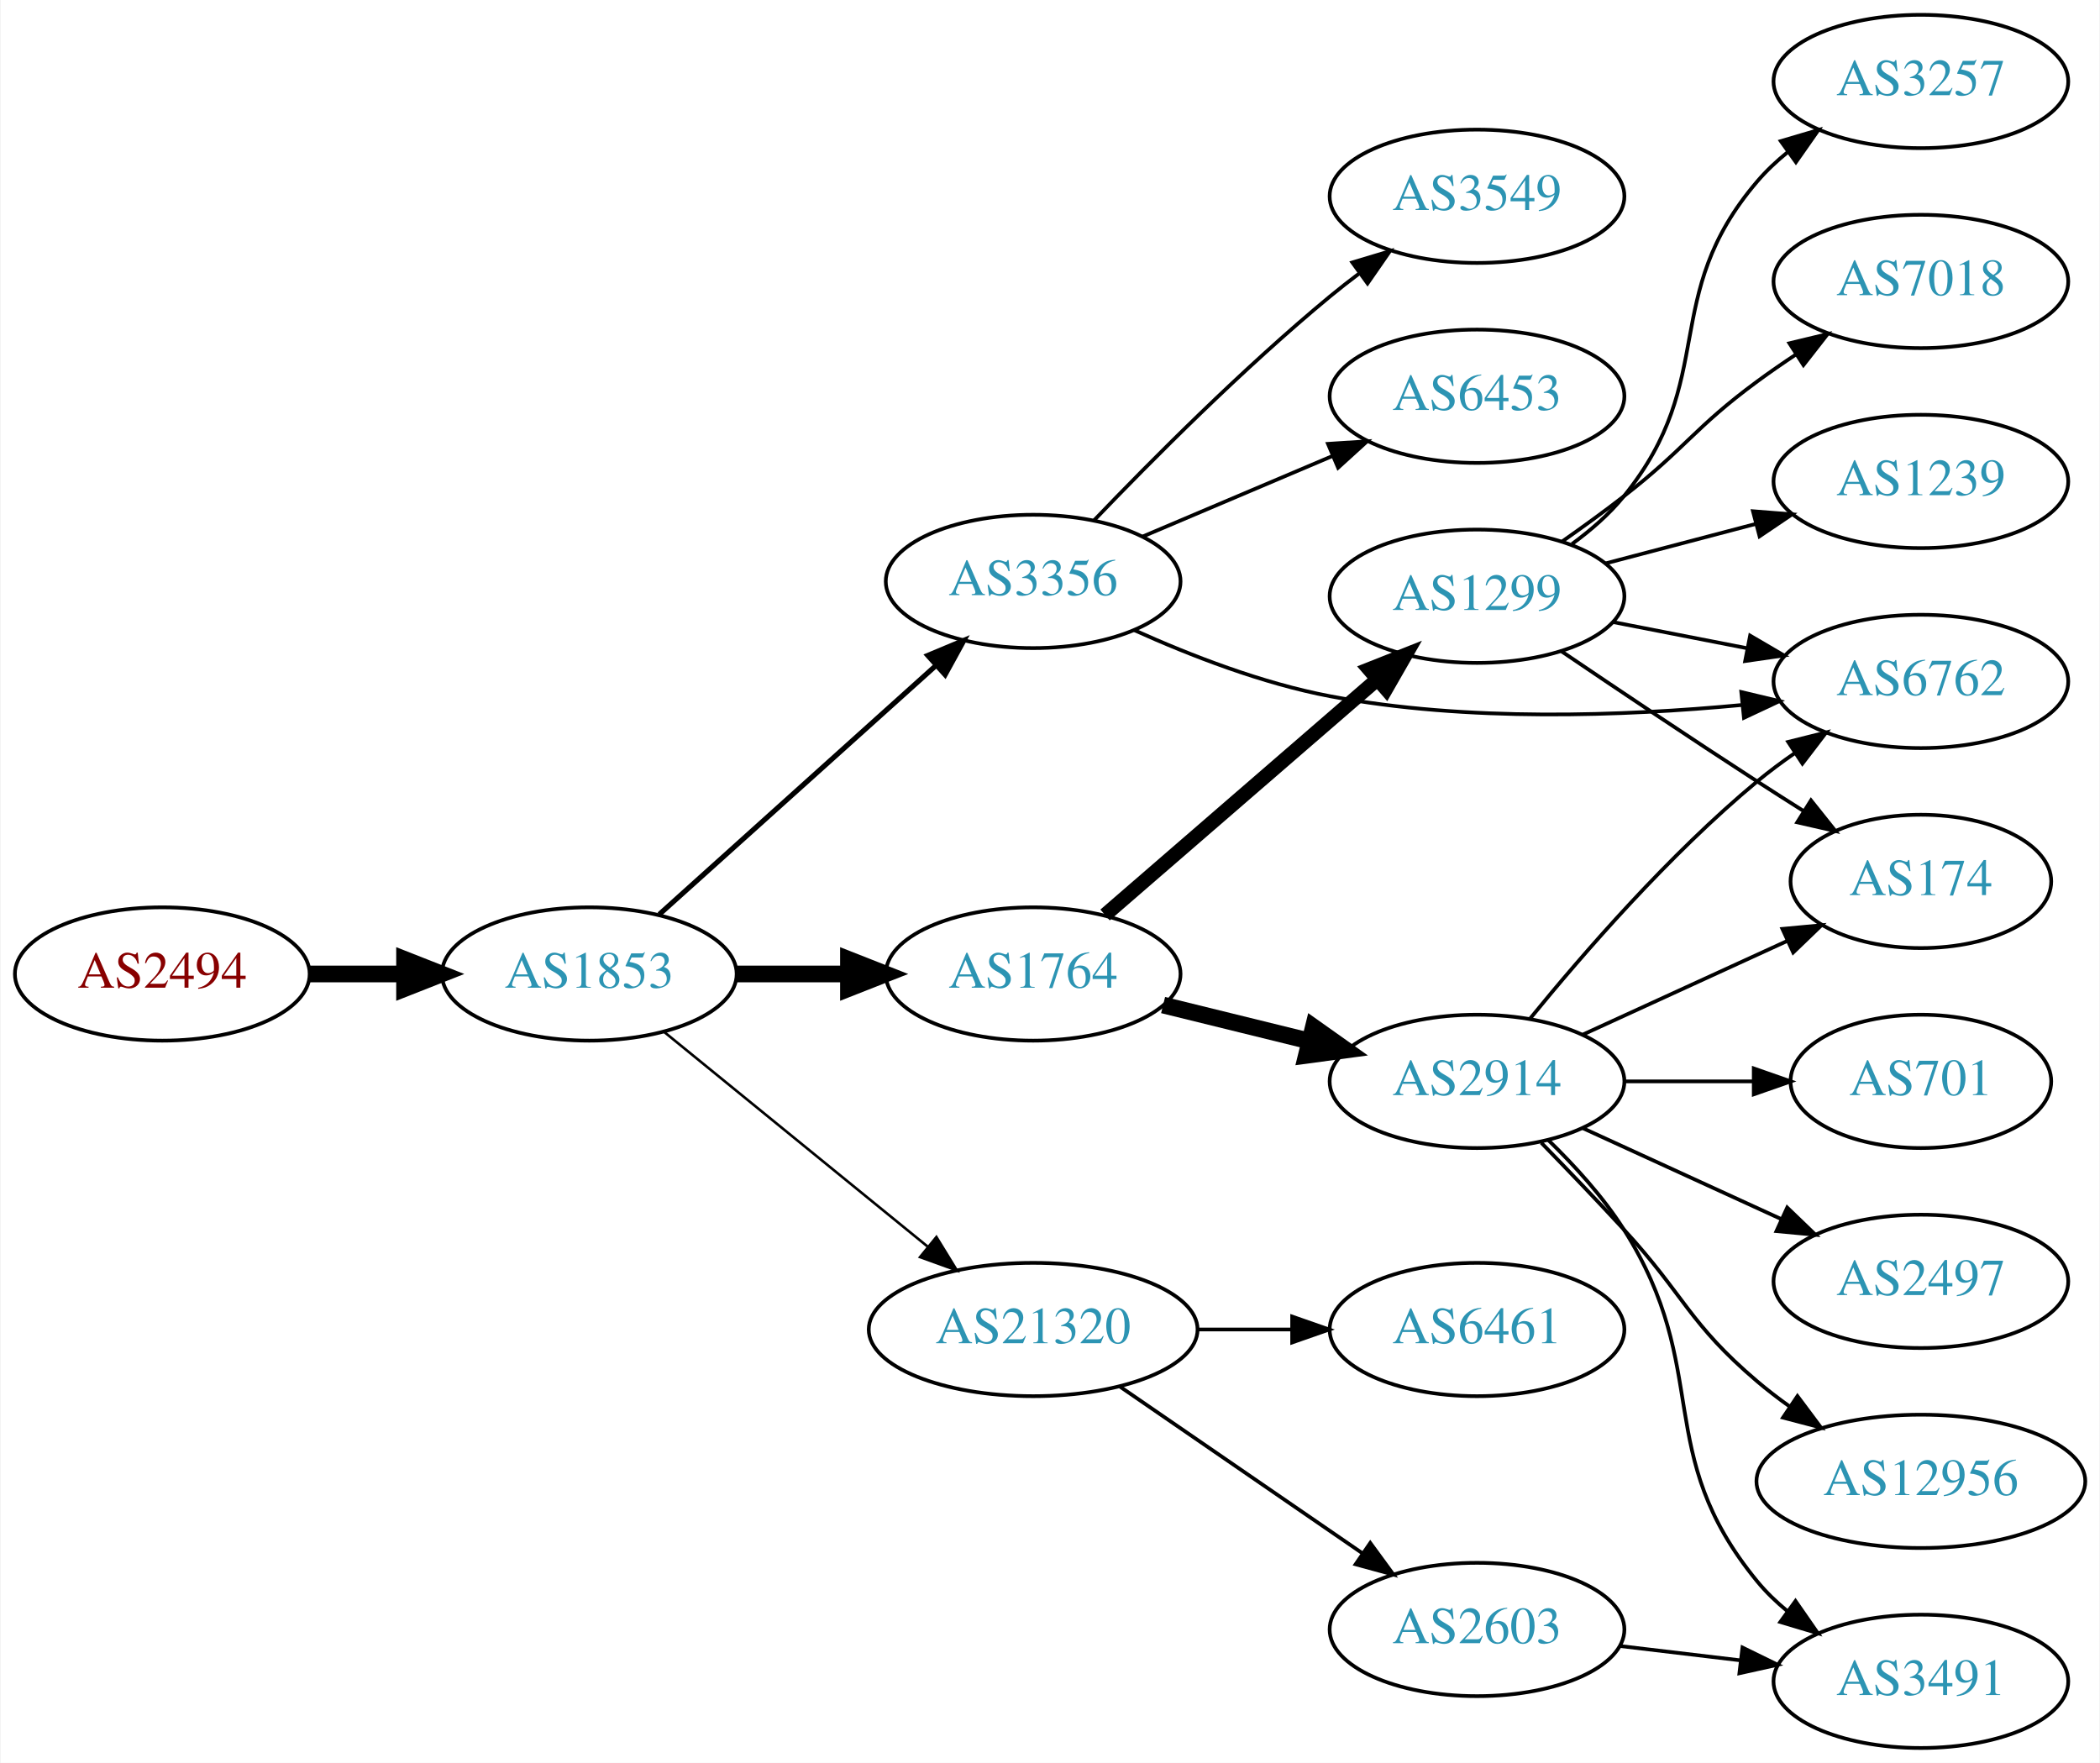
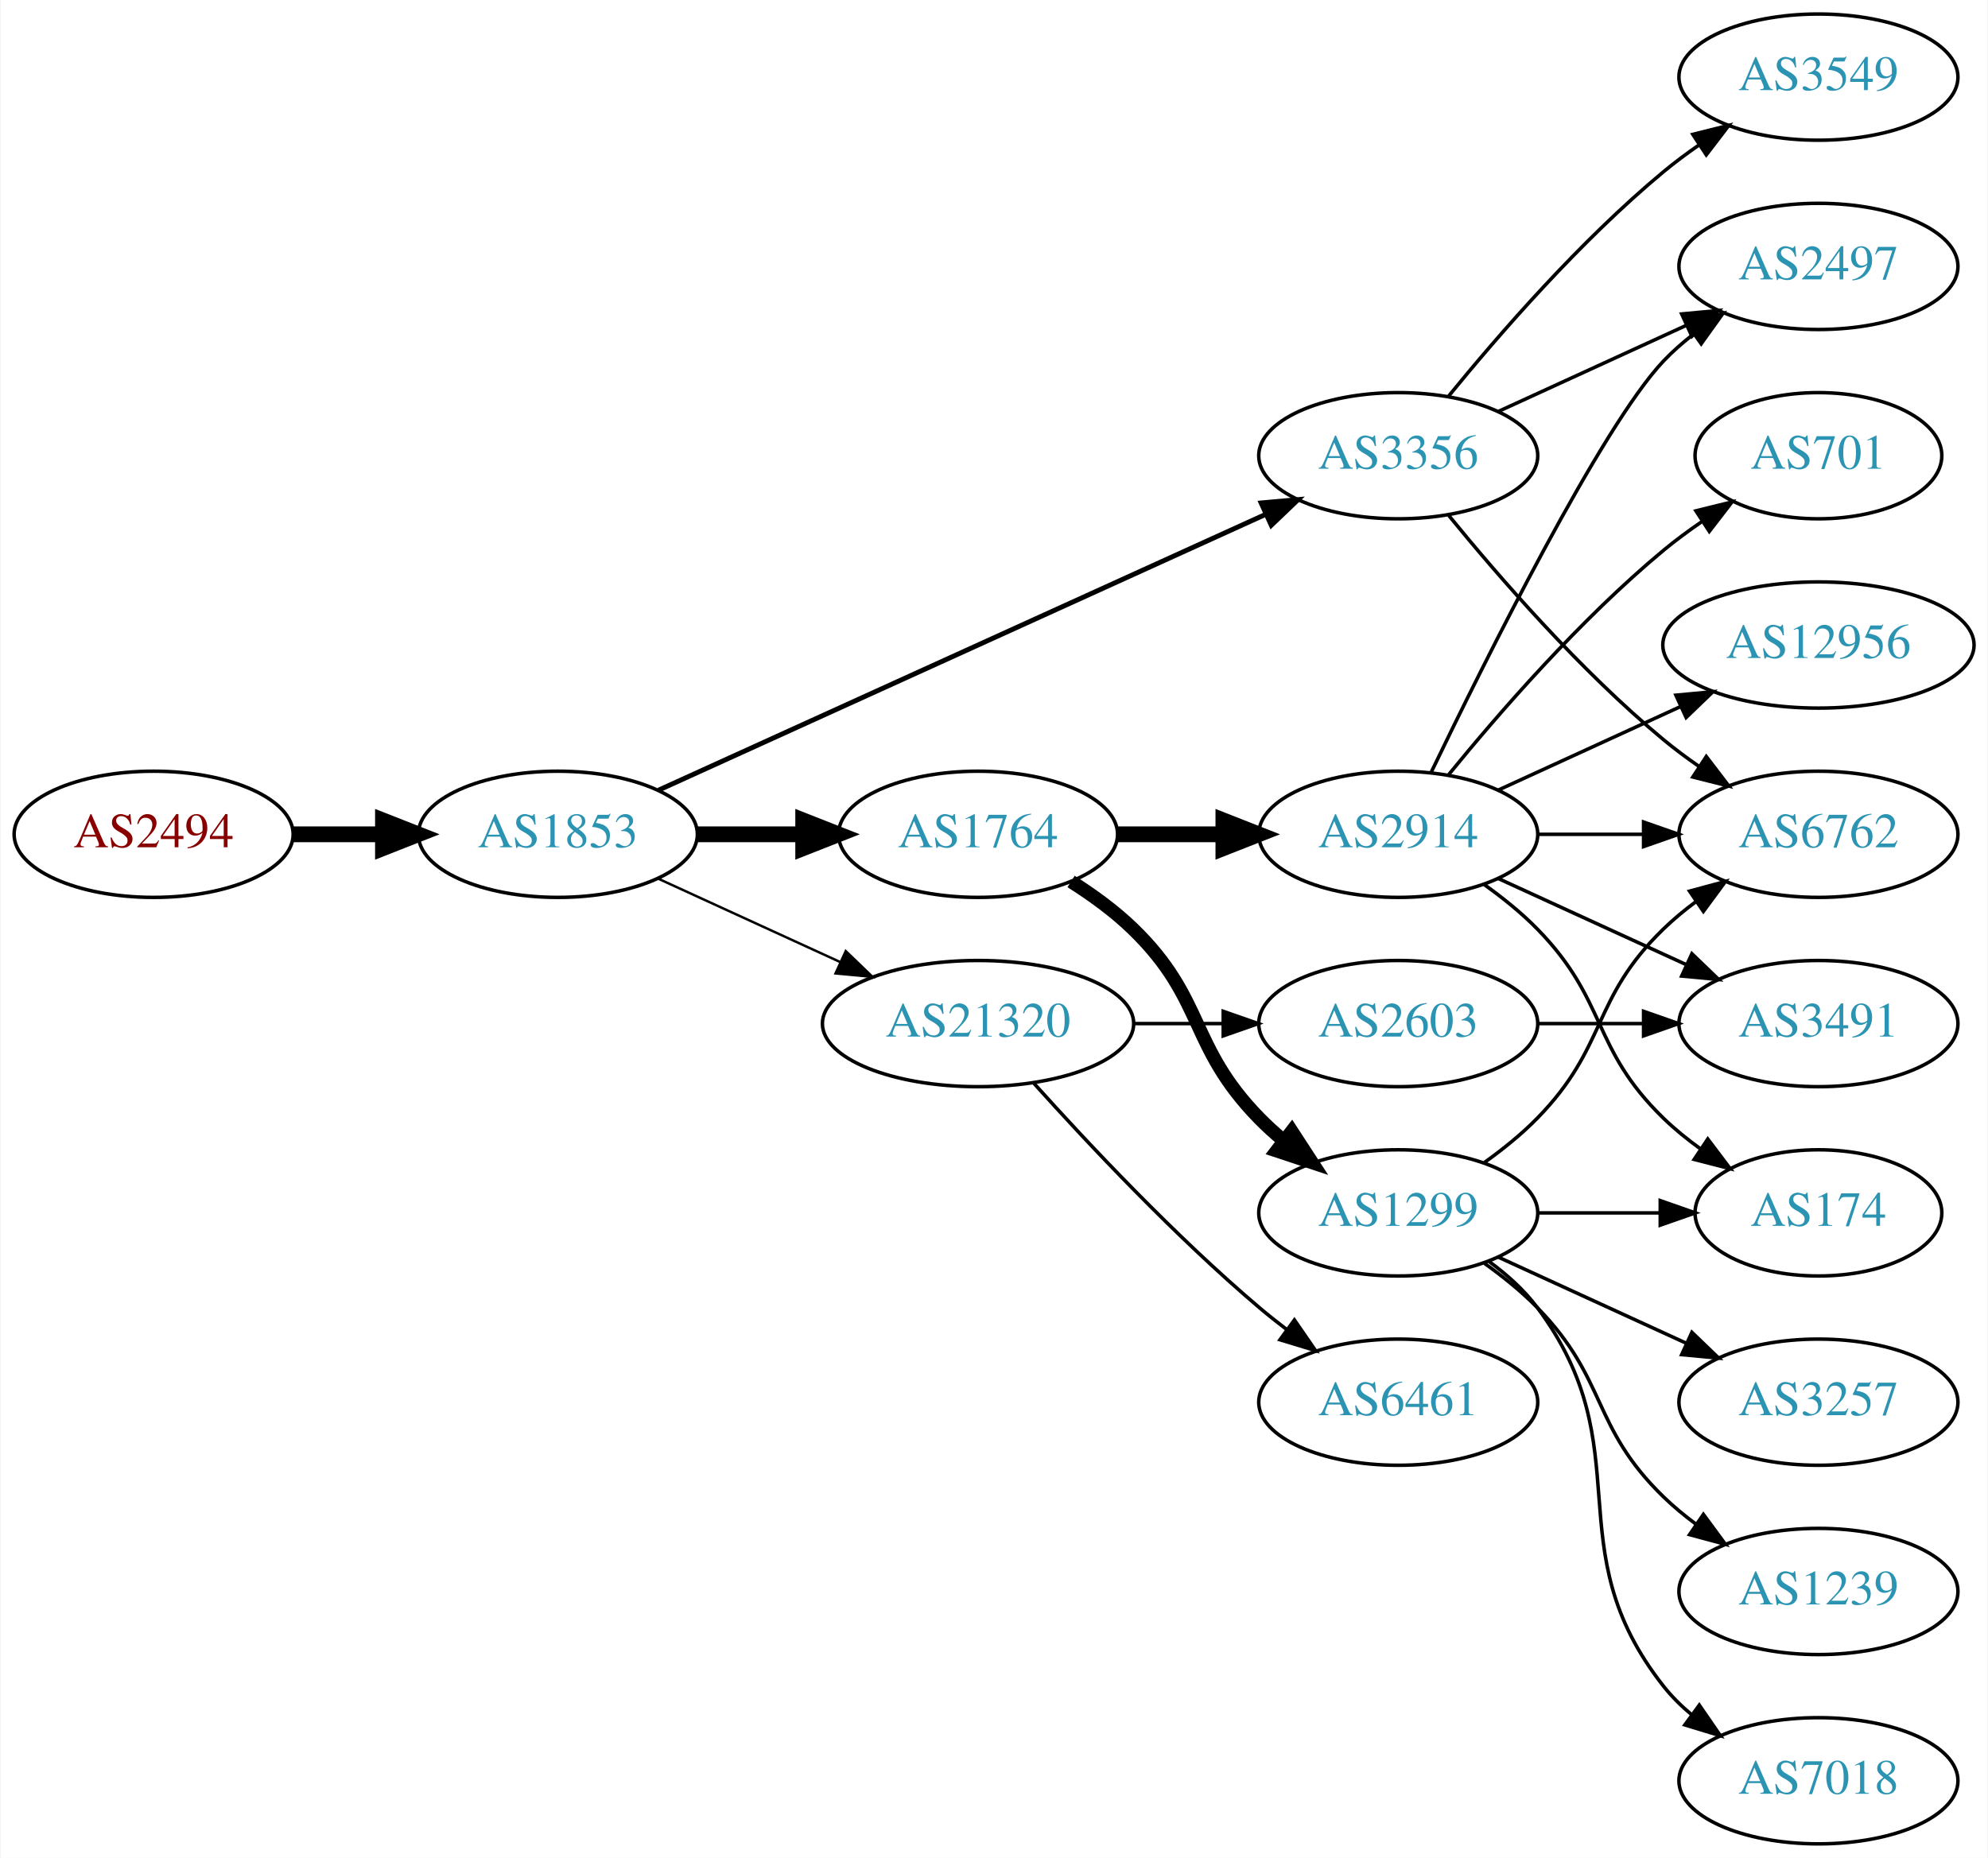
- <svg xmlns="http://www.w3.org/2000/svg" xmlns:xlink="http://www.w3.org/1999/xlink" width="567pt" height="476pt" viewBox="0.00 0.00 566.66 476.00">
-   <g id="graph0" class="graph" transform="scale(1 1) rotate(0) translate(4 472)">
-     <polygon fill="white" stroke="none" points="-4,4 -4,-472 562.663,-472 562.663,4 -4,4" />
+ <svg xmlns="http://www.w3.org/2000/svg" xmlns:xlink="http://www.w3.org/1999/xlink" width="567pt" height="530pt" viewBox="0.00 0.00 566.66 530.00">
+   <g id="graph0" class="graph" transform="scale(1 1) rotate(0) translate(4 526)">
+     <polygon fill="white" stroke="none" points="-4,4 -4,-526 562.663,-526 562.663,4 -4,4" />
    <g id="node1" class="node">
      <g id="a_node1">
        <a xlink:href="/asn/2494" xlink:title="AS2494 ~ MUWNET Autonomous System [AT]">
-           <ellipse fill="#ffffff" stroke="black" cx="39.647" cy="-209" rx="39.794" ry="18" />
-           <text text-anchor="middle" x="39.647" y="-205.3" font-family="Times,serif" font-size="14.00" fill="#880000">AS2494</text>
+           <ellipse fill="#ffffff" stroke="black" cx="39.647" cy="-288" rx="39.794" ry="18" />
+           <text text-anchor="middle" x="39.647" y="-284.3" font-family="Times,serif" font-size="14.00" fill="#880000">AS2494</text>
        </a>
      </g>
    </g>
    <g id="node2" class="node">
      <g id="a_node2">
        <a xlink:href="/asn/1853" xlink:title="AS1853 ~ ACOnet Backbone [AT]">
-           <ellipse fill="#ffffff" stroke="black" cx="154.939" cy="-209" rx="39.794" ry="18" />
-           <text text-anchor="middle" x="154.939" y="-205.3" font-family="Times,serif" font-size="14.00" fill="#2c94b3">AS1853</text>
+           <ellipse fill="#ffffff" stroke="black" cx="154.939" cy="-288" rx="39.794" ry="18" />
+           <text text-anchor="middle" x="154.939" y="-284.3" font-family="Times,serif" font-size="14.00" fill="#2c94b3">AS1853</text>
        </a>
      </g>
    </g>
    <g id="edge1" class="edge">
-       <path fill="none" stroke="black" stroke-width="4.5" d="M79.319,-209C87.522,-209 96.286,-209 104.818,-209" />
-       <polygon fill="black" stroke="black" stroke-width="4.5" points="105.057,-212.938 115.057,-209 105.057,-205.063 105.057,-212.938" />
+       <path fill="none" stroke="black" stroke-width="4.5" d="M79.319,-288C87.522,-288 96.286,-288 104.818,-288" />
+       <polygon fill="black" stroke="black" stroke-width="4.5" points="105.057,-291.938 115.057,-288 105.057,-284.063 105.057,-291.938" />
    </g>
    <g id="node3" class="node">
      <g id="a_node3">
-         <a xlink:href="/asn/1764" xlink:title="AS1764 ~ NEXTLAYER-AS [AT]">
-           <ellipse fill="#ffffff" stroke="black" cx="274.782" cy="-209" rx="39.794" ry="18" />
-           <text text-anchor="middle" x="274.782" y="-205.3" font-family="Times,serif" font-size="14.00" fill="#2c94b3">AS1764</text>
+         <a xlink:href="/asn/3356" xlink:title="AS3356 ~ Level 3 Parent, LLC [US]">
+           <ellipse fill="#ffffff" stroke="black" cx="394.625" cy="-396" rx="39.794" ry="18" />
+           <text text-anchor="middle" x="394.625" y="-392.3" font-family="Times,serif" font-size="14.00" fill="#2c94b3">AS3356</text>
        </a>
      </g>
    </g>
    <g id="edge2" class="edge">
-       <path fill="none" stroke="black" stroke-width="4.5" d="M194.852,-209C204.405,-209 214.755,-209 224.718,-209" />
-       <polygon fill="black" stroke="black" stroke-width="4.5" points="224.91,-212.938 234.91,-209 224.91,-205.063 224.91,-212.938" />
+       <path fill="none" stroke="black" stroke-width="1.385" d="M183.67,-300.6C226.518,-320.07 308.855,-357.482 356.698,-379.221" />
+       <polygon fill="black" stroke="black" stroke-width="1.385" points="355.518,-382.53 366.071,-383.48 358.414,-376.157 355.518,-382.53" />
    </g>
    <g id="node4" class="node">
      <g id="a_node4">
-         <a xlink:href="/asn/21320" xlink:title="AS21320 ~ GEANT Vereniging [EU]">
-           <ellipse fill="#ffffff" stroke="black" cx="274.782" cy="-113" rx="44.393" ry="18" />
-           <text text-anchor="middle" x="274.782" y="-109.3" font-family="Times,serif" font-size="14.00" fill="#2c94b3">AS21320</text>
+         <a xlink:href="/asn/1764" xlink:title="AS1764 ~ NEXTLAYER-AS [AT]">
+           <ellipse fill="#ffffff" stroke="black" cx="274.782" cy="-288" rx="39.794" ry="18" />
+           <text text-anchor="middle" x="274.782" y="-284.3" font-family="Times,serif" font-size="14.00" fill="#2c94b3">AS1764</text>
        </a>
      </g>
    </g>
    <g id="edge3" class="edge">
-       <path fill="none" stroke="black" stroke-width="0.692" d="M175.135,-193.362C194.451,-177.627 224.427,-153.207 246.269,-135.414" />
-       <polygon fill="black" stroke="black" stroke-width="0.692" points="248.659,-137.98 254.202,-128.951 244.238,-132.553 248.659,-137.98" />
+       <path fill="none" stroke="black" stroke-width="4.5" d="M194.852,-288C204.405,-288 214.755,-288 224.718,-288" />
+       <polygon fill="black" stroke="black" stroke-width="4.5" points="224.91,-291.938 234.91,-288 224.91,-284.063 224.91,-291.938" />
    </g>
    <g id="node5" class="node">
      <g id="a_node5">
-         <a xlink:href="/asn/3356" xlink:title="AS3356 ~ Level 3 Parent, LLC [US]">
-           <ellipse fill="#ffffff" stroke="black" cx="274.782" cy="-315" rx="39.794" ry="18" />
-           <text text-anchor="middle" x="274.782" y="-311.3" font-family="Times,serif" font-size="14.00" fill="#2c94b3">AS3356</text>
+         <a xlink:href="/asn/21320" xlink:title="AS21320 ~ GEANT Vereniging [EU]">
+           <ellipse fill="#ffffff" stroke="black" cx="274.782" cy="-234" rx="44.393" ry="18" />
+           <text text-anchor="middle" x="274.782" y="-230.3" font-family="Times,serif" font-size="14.00" fill="#2c94b3">AS21320</text>
        </a>
      </g>
    </g>
    <g id="edge4" class="edge">
-       <path fill="none" stroke="black" stroke-width="1.385" d="M173.837,-225.099C193.765,-243.025 226.123,-272.13 248.6,-292.349" />
-       <polygon fill="black" stroke="black" stroke-width="1.385" points="246.326,-295.011 256.102,-299.097 251.008,-289.807 246.326,-295.011" />
+       <path fill="none" stroke="black" stroke-width="0.692" d="M183.568,-275.339C199.066,-268.238 218.633,-259.272 235.579,-251.506" />
+       <polygon fill="black" stroke="black" stroke-width="0.692" points="237.049,-254.683 244.682,-247.335 234.133,-248.319 237.049,-254.683" />
    </g>
    <g id="node6" class="node">
      <g id="a_node6">
-         <a xlink:href="/asn/1299" xlink:title="AS1299 ~ Telia Carrier [EU]">
-           <ellipse fill="#ffffff" stroke="black" cx="394.625" cy="-311" rx="39.794" ry="18" />
-           <text text-anchor="middle" x="394.625" y="-307.3" font-family="Times,serif" font-size="14.00" fill="#2c94b3">AS1299</text>
+         <a xlink:href="/asn/2497" xlink:title="AS2497 ~ Internet Initiative Japan Inc. [JP]">
+           <ellipse fill="#ffffff" stroke="black" cx="514.467" cy="-450" rx="39.794" ry="18" />
+           <text text-anchor="middle" x="514.467" y="-446.3" font-family="Times,serif" font-size="14.00" fill="#2c94b3">AS2497</text>
        </a>
      </g>
    </g>
    <g id="edge5" class="edge">
-       <path fill="none" stroke="black" stroke-width="3.857" d="M294.195,-224.938C313.912,-242.004 345.359,-269.223 367.602,-288.476" />
-       <polygon fill="black" stroke="black" stroke-width="3.857" points="365.489,-291.276 375.341,-295.174 370.071,-285.983 365.489,-291.276" />
+       <path fill="none" stroke="black" d="M423.253,-408.661C439.21,-415.973 459.481,-425.261 476.764,-433.181" />
+       <polygon fill="black" stroke="black" points="475.462,-436.435 486.011,-437.419 478.378,-430.071 475.462,-436.435" />
    </g>
    <g id="node7" class="node">
      <g id="a_node7">
-         <a xlink:href="/asn/2914" xlink:title="AS2914 ~ NTT America, Inc. [US]">
-           <ellipse fill="#ffffff" stroke="black" cx="394.625" cy="-180" rx="39.794" ry="18" />
-           <text text-anchor="middle" x="394.625" y="-176.3" font-family="Times,serif" font-size="14.00" fill="#2c94b3">AS2914</text>
-         </a>
-       </g>
-     </g>
-     <g id="edge6" class="edge">
-       <path fill="none" stroke="black" stroke-width="4.5" d="M309.867,-200.612C322.217,-197.573 336.349,-194.095 349.444,-190.873" />
-       <polygon fill="black" stroke="black" stroke-width="4.5" points="350.439,-194.683 359.208,-188.47 348.557,-187.036 350.439,-194.683" />
-     </g>
-     <g id="node13" class="node">
-       <g id="a_node13">
-         <a xlink:href="/asn/6461" xlink:title="AS6461 ~ Zayo Bandwidth [US]">
-           <ellipse fill="#ffffff" stroke="black" cx="394.625" cy="-113" rx="39.794" ry="18" />
-           <text text-anchor="middle" x="394.625" y="-109.3" font-family="Times,serif" font-size="14.00" fill="#2c94b3">AS6461</text>
-         </a>
-       </g>
-     </g>
-     <g id="edge12" class="edge">
-       <path fill="none" stroke="black" d="M318.993,-113C327.306,-113 336.068,-113 344.551,-113" />
-       <polygon fill="black" stroke="black" points="344.709,-116.5 354.709,-113 344.709,-109.5 344.709,-116.5" />
-     </g>
-     <g id="node14" class="node">
-       <g id="a_node14">
-         <a xlink:href="/asn/2603" xlink:title="AS2603 ~ NORDUnet [NO]">
-           <ellipse fill="#ffffff" stroke="black" cx="394.625" cy="-32" rx="39.794" ry="18" />
-           <text text-anchor="middle" x="394.625" y="-28.3" font-family="Times,serif" font-size="14.00" fill="#2c94b3">AS2603</text>
-         </a>
-       </g>
-     </g>
-     <g id="edge13" class="edge">
-       <path fill="none" stroke="black" d="M298.225,-97.574C316.806,-84.802 343.367,-66.545 363.746,-52.537" />
-       <polygon fill="black" stroke="black" points="365.802,-55.371 372.061,-46.822 361.837,-49.602 365.802,-55.371" />
-     </g>
-     <g id="node12" class="node">
-       <g id="a_node12">
        <a xlink:href="/asn/6762" xlink:title="AS6762 ~ TELECOM ITALIA SPARKLE S.p.A. [IT]">
          <ellipse fill="#ffffff" stroke="black" cx="514.467" cy="-288" rx="39.794" ry="18" />
          <text text-anchor="middle" x="514.467" y="-284.3" font-family="Times,serif" font-size="14.00" fill="#2c94b3">AS6762</text>
        </a>
      </g>
    </g>
-     <g id="edge15" class="edge">
-       <path fill="none" stroke="black" d="M302.165,-301.806C317.226,-295.014 336.697,-287.45 354.978,-284 391.792,-277.052 434.263,-278.623 465.968,-281.618" />
-       <polygon fill="black" stroke="black" points="465.978,-285.138 476.284,-282.678 466.694,-278.174 465.978,-285.138" />
-     </g>
-     <g id="node15" class="node">
-       <g id="a_node15">
-         <a xlink:href="/asn/3549" xlink:title="AS3549 ~ Level 3 Parent, LLC [US]">
-           <ellipse fill="#ffffff" stroke="black" cx="394.625" cy="-419" rx="39.794" ry="18" />
-           <text text-anchor="middle" x="394.625" y="-415.3" font-family="Times,serif" font-size="14.00" fill="#2c94b3">AS3549</text>
-         </a>
-       </g>
-     </g>
-     <g id="edge14" class="edge">
-       <path fill="none" stroke="black" d="M291.152,-331.422C306.615,-347.578 331.473,-372.578 354.978,-392 357.502,-394.085 360.18,-396.178 362.904,-398.225" />
-       <polygon fill="black" stroke="black" points="360.951,-401.132 371.099,-404.176 365.064,-395.468 360.951,-401.132" />
-     </g>
-     <g id="node16" class="node">
-       <g id="a_node16">
-         <a xlink:href="/asn/6453" xlink:title="AS6453 ~ TATA COMMUNICATIONS (AMERICA) INC [US]">
-           <ellipse fill="#ffffff" stroke="black" cx="394.625" cy="-365" rx="39.794" ry="18" />
-           <text text-anchor="middle" x="394.625" y="-361.3" font-family="Times,serif" font-size="14.00" fill="#2c94b3">AS6453</text>
-         </a>
-       </g>
-     </g>
-     <g id="edge16" class="edge">
-       <path fill="none" stroke="black" d="M304.308,-327.104C319.683,-333.627 338.859,-341.763 355.497,-348.823" />
-       <polygon fill="black" stroke="black" points="354.38,-352.151 364.952,-352.835 357.114,-345.707 354.38,-352.151" />
+     <g id="edge6" class="edge">
+       <path fill="none" stroke="black" d="M409.044,-378.935C423.158,-361.625 446.573,-334.655 470.271,-315 473.487,-312.332 476.988,-309.73 480.558,-307.259" />
+       <polygon fill="black" stroke="black" points="482.482,-310.183 488.915,-301.764 478.636,-304.334 482.482,-310.183" />
    </g>
    <g id="node8" class="node">
      <g id="a_node8">
-         <a xlink:href="/asn/174" xlink:title="AS174 ~ Cogent Communications [US]">
-           <ellipse fill="#ffffff" stroke="black" cx="514.467" cy="-234" rx="35.194" ry="18" />
-           <text text-anchor="middle" x="514.467" y="-230.3" font-family="Times,serif" font-size="14.00" fill="#2c94b3">AS174</text>
+         <a xlink:href="/asn/3549" xlink:title="AS3549 ~ Level 3 Parent, LLC [US]">
+           <ellipse fill="#ffffff" stroke="black" cx="514.467" cy="-504" rx="39.794" ry="18" />
+           <text text-anchor="middle" x="514.467" y="-500.3" font-family="Times,serif" font-size="14.00" fill="#2c94b3">AS3549</text>
        </a>
      </g>
    </g>
    <g id="edge7" class="edge">
-       <path fill="none" stroke="black" d="M417.389,-296.159C432.214,-286.114 452.331,-272.611 470.271,-261 474.327,-258.375 478.618,-255.641 482.86,-252.964" />
-       <polygon fill="black" stroke="black" points="484.796,-255.881 491.407,-247.602 481.076,-249.952 484.796,-255.881" />
+       <path fill="none" stroke="black" d="M409.044,-413.065C423.158,-430.375 446.573,-457.345 470.271,-477 473.487,-479.668 476.988,-482.27 480.558,-484.741" />
+       <polygon fill="black" stroke="black" points="478.636,-487.666 488.915,-490.236 482.482,-481.817 478.636,-487.666" />
    </g>
    <g id="node9" class="node">
      <g id="a_node9">
-         <a xlink:href="/asn/7018" xlink:title="AS7018 ~ AT&amp;T Services, Inc. [US]">
-           <ellipse fill="#ffffff" stroke="black" cx="514.467" cy="-396" rx="39.794" ry="18" />
-           <text text-anchor="middle" x="514.467" y="-392.3" font-family="Times,serif" font-size="14.00" fill="#2c94b3">AS7018</text>
+         <a xlink:href="/asn/2914" xlink:title="AS2914 ~ NTT America, Inc. [US]">
+           <ellipse fill="#ffffff" stroke="black" cx="394.625" cy="-288" rx="39.794" ry="18" />
+           <text text-anchor="middle" x="394.625" y="-284.3" font-family="Times,serif" font-size="14.00" fill="#2c94b3">AS2914</text>
        </a>
      </g>
    </g>
    <g id="edge8" class="edge">
-       <path fill="none" stroke="black" d="M417.57,-325.758C423.101,-329.633 428.971,-333.883 434.271,-338 450.947,-350.952 453.269,-356.479 470.271,-369 473.636,-371.478 477.23,-373.961 480.854,-376.363" />
-       <polygon fill="black" stroke="black" points="478.968,-379.311 489.272,-381.779 482.756,-373.425 478.968,-379.311" />
+       <path fill="none" stroke="black" stroke-width="4.5" d="M314.695,-288C324.248,-288 334.598,-288 344.56,-288" />
+       <polygon fill="black" stroke="black" stroke-width="4.5" points="344.753,-291.938 354.753,-288 344.753,-284.063 344.753,-291.938" />
    </g>
    <g id="node10" class="node">
      <g id="a_node10">
-         <a xlink:href="/asn/1239" xlink:title="AS1239 ~ Sprint [US]">
-           <ellipse fill="#ffffff" stroke="black" cx="514.467" cy="-342" rx="39.794" ry="18" />
-           <text text-anchor="middle" x="514.467" y="-338.3" font-family="Times,serif" font-size="14.00" fill="#2c94b3">AS1239</text>
+         <a xlink:href="/asn/1299" xlink:title="AS1299 ~ Telia Carrier [EU]">
+           <ellipse fill="#ffffff" stroke="black" cx="394.625" cy="-180" rx="39.794" ry="18" />
+           <text text-anchor="middle" x="394.625" y="-176.3" font-family="Times,serif" font-size="14.00" fill="#2c94b3">AS1299</text>
        </a>
      </g>
    </g>
    <g id="edge9" class="edge">
-       <path fill="none" stroke="black" d="M429.394,-319.883C441.967,-323.191 456.422,-326.994 469.761,-330.502" />
-       <polygon fill="black" stroke="black" points="469.132,-333.956 479.693,-333.115 470.913,-327.186 469.132,-333.956" />
+       <path fill="none" stroke="black" stroke-width="3.857" d="M301.311,-274.538C307.474,-270.638 313.775,-266.052 318.978,-261 339.671,-240.906 334.806,-227.617 354.978,-207 357.071,-204.861 359.354,-202.782 361.731,-200.79" />
+       <polygon fill="black" stroke="black" stroke-width="3.857" points="364.249,-203.268 370.031,-194.389 359.974,-197.725 364.249,-203.268" />
+     </g>
+     <g id="node18" class="node">
+       <g id="a_node18">
+         <a xlink:href="/asn/2603" xlink:title="AS2603 ~ NORDUnet [NO]">
+           <ellipse fill="#ffffff" stroke="black" cx="394.625" cy="-234" rx="39.794" ry="18" />
+           <text text-anchor="middle" x="394.625" y="-230.3" font-family="Times,serif" font-size="14.00" fill="#2c94b3">AS2603</text>
+         </a>
+       </g>
+     </g>
+     <g id="edge21" class="edge">
+       <path fill="none" stroke="black" d="M318.993,-234C327.306,-234 336.068,-234 344.551,-234" />
+       <polygon fill="black" stroke="black" points="344.709,-237.5 354.709,-234 344.709,-230.5 344.709,-237.5" />
+     </g>
+     <g id="node19" class="node">
+       <g id="a_node19">
+         <a xlink:href="/asn/6461" xlink:title="AS6461 ~ Zayo Bandwidth [US]">
+           <ellipse fill="#ffffff" stroke="black" cx="394.625" cy="-126" rx="39.794" ry="18" />
+           <text text-anchor="middle" x="394.625" y="-122.3" font-family="Times,serif" font-size="14.00" fill="#2c94b3">AS6461</text>
+         </a>
+       </g>
+     </g>
+     <g id="edge22" class="edge">
+       <path fill="none" stroke="black" d="M290.714,-216.956C306.041,-199.903 330.976,-173.35 354.978,-153 357.475,-150.883 360.136,-148.768 362.847,-146.707" />
+       <polygon fill="black" stroke="black" points="365.013,-149.459 371.023,-140.734 360.884,-143.806 365.013,-149.459" />
+     </g>
+     <g id="edge12" class="edge">
+       <path fill="none" stroke="black" d="M403.972,-305.595C419.439,-337.732 452.584,-404.34 470.271,-423 472.857,-425.728 475.774,-428.294 478.843,-430.677" />
+       <polygon fill="black" stroke="black" points="476.997,-433.658 487.191,-436.543 481.021,-427.93 476.997,-433.658" />
+     </g>
+     <g id="edge10" class="edge">
+       <path fill="none" stroke="black" d="M434.537,-288C444.091,-288 454.44,-288 464.403,-288" />
+       <polygon fill="black" stroke="black" points="464.595,-291.5 474.595,-288 464.595,-284.5 464.595,-291.5" />
    </g>
    <g id="node11" class="node">
      <g id="a_node11">
-         <a xlink:href="/asn/3257" xlink:title="AS3257 ~ GTT [DE]">
-           <ellipse fill="#ffffff" stroke="black" cx="514.467" cy="-450" rx="39.794" ry="18" />
-           <text text-anchor="middle" x="514.467" y="-446.3" font-family="Times,serif" font-size="14.00" fill="#2c94b3">AS3257</text>
-         </a>
-       </g>
-     </g>
-     <g id="edge10" class="edge">
-       <path fill="none" stroke="black" d="M420.268,-325.105C425.359,-328.823 430.356,-333.166 434.271,-338 460.094,-369.88 443.641,-391.791 470.271,-423 472.711,-425.859 475.531,-428.513 478.538,-430.951" />
-       <polygon fill="black" stroke="black" points="476.639,-433.897 486.801,-436.894 480.726,-428.214 476.639,-433.897" />
+         <a xlink:href="/asn/174" xlink:title="AS174 ~ Cogent Communications [US]">
+           <ellipse fill="#ffffff" stroke="black" cx="514.467" cy="-180" rx="35.194" ry="18" />
+           <text text-anchor="middle" x="514.467" y="-176.3" font-family="Times,serif" font-size="14.00" fill="#2c94b3">AS174</text>
+         </a>
+       </g>
    </g>
    <g id="edge11" class="edge">
-       <path fill="none" stroke="black" d="M431.301,-304.037C442.733,-301.806 455.554,-299.303 467.608,-296.951" />
-       <polygon fill="black" stroke="black" points="468.361,-300.37 477.505,-295.019 467.02,-293.499 468.361,-300.37" />
-     </g>
-     <g id="edge17" class="edge">
-       <path fill="none" stroke="black" d="M423.253,-192.661C439.67,-200.183 460.651,-209.798 478.248,-217.861" />
-       <polygon fill="black" stroke="black" points="477.076,-221.174 487.625,-222.158 479.993,-214.811 477.076,-221.174" />
+       <path fill="none" stroke="black" d="M419.219,-273.611C424.475,-269.852 429.806,-265.563 434.271,-261 454.443,-240.383 449.578,-227.094 470.271,-207 473.499,-203.866 477.15,-200.911 480.928,-198.188" />
+       <polygon fill="black" stroke="black" points="482.907,-201.075 489.288,-192.617 479.025,-195.25 482.907,-201.075" />
+     </g>
+     <g id="node12" class="node">
+       <g id="a_node12">
+         <a xlink:href="/asn/3491" xlink:title="AS3491 ~ PCCW Global, Inc. [US]">
+           <ellipse fill="#ffffff" stroke="black" cx="514.467" cy="-234" rx="39.794" ry="18" />
+           <text text-anchor="middle" x="514.467" y="-230.3" font-family="Times,serif" font-size="14.00" fill="#2c94b3">AS3491</text>
+         </a>
+       </g>
+     </g>
+     <g id="edge13" class="edge">
+       <path fill="none" stroke="black" d="M423.253,-275.339C439.21,-268.027 459.481,-258.739 476.764,-250.819" />
+       <polygon fill="black" stroke="black" points="478.378,-253.929 486.011,-246.581 475.462,-247.565 478.378,-253.929" />
+     </g>
+     <g id="node13" class="node">
+       <g id="a_node13">
+         <a xlink:href="/asn/12956" xlink:title="AS12956 ~ TELXIUS [ES]">
+           <ellipse fill="#ffffff" stroke="black" cx="514.467" cy="-342" rx="44.393" ry="18" />
+           <text text-anchor="middle" x="514.467" y="-338.3" font-family="Times,serif" font-size="14.00" fill="#2c94b3">AS12956</text>
+         </a>
+       </g>
+     </g>
+     <g id="edge14" class="edge">
+       <path fill="none" stroke="black" d="M423.253,-300.661C438.751,-307.762 458.318,-316.728 475.264,-324.494" />
+       <polygon fill="black" stroke="black" points="473.818,-327.681 484.367,-328.665 476.734,-321.317 473.818,-327.681" />
+     </g>
+     <g id="node14" class="node">
+       <g id="a_node14">
+         <a xlink:href="/asn/701" xlink:title="AS701 ~ UUNET [US]">
+           <ellipse fill="#ffffff" stroke="black" cx="514.467" cy="-396" rx="35.194" ry="18" />
+           <text text-anchor="middle" x="514.467" y="-392.3" font-family="Times,serif" font-size="14.00" fill="#2c94b3">AS701</text>
+         </a>
+       </g>
+     </g>
+     <g id="edge15" class="edge">
+       <path fill="none" stroke="black" d="M409.044,-305.065C423.158,-322.375 446.573,-349.345 470.271,-369 473.734,-371.872 477.527,-374.669 481.381,-377.308" />
+       <polygon fill="black" stroke="black" points="479.524,-380.275 489.814,-382.797 483.343,-374.408 479.524,-380.275" />
    </g>
    <g id="edge20" class="edge">
-       <path fill="none" stroke="black" d="M409.044,-197.065C423.158,-214.375 446.573,-241.345 470.271,-261 473.487,-263.668 476.988,-266.27 480.558,-268.741" />
-       <polygon fill="black" stroke="black" points="478.636,-271.666 488.915,-274.236 482.482,-265.817 478.636,-271.666" />
-     </g>
-     <g id="node17" class="node">
-       <g id="a_node17">
-         <a xlink:href="/asn/701" xlink:title="AS701 ~ UUNET [US]">
-           <ellipse fill="#ffffff" stroke="black" cx="514.467" cy="-180" rx="35.194" ry="18" />
-           <text text-anchor="middle" x="514.467" y="-176.3" font-family="Times,serif" font-size="14.00" fill="#2c94b3">AS701</text>
-         </a>
-       </g>
+       <path fill="none" stroke="black" d="M419.219,-194.389C424.475,-198.148 429.806,-202.437 434.271,-207 454.443,-227.617 449.578,-240.906 470.271,-261 473.116,-263.763 476.29,-266.386 479.59,-268.834" />
+       <polygon fill="black" stroke="black" points="477.707,-271.786 487.938,-274.538 481.656,-266.006 477.707,-271.786" />
    </g>
    <g id="edge18" class="edge">
      <path fill="none" stroke="black" d="M434.537,-180C445.624,-180 457.783,-180 469.166,-180" />
      <polygon fill="black" stroke="black" points="469.348,-183.5 479.348,-180 469.348,-176.5 469.348,-183.5" />
    </g>
-     <g id="node18" class="node">
-       <g id="a_node18">
-         <a xlink:href="/asn/2497" xlink:title="AS2497 ~ Internet Initiative Japan Inc. [JP]">
+     <g id="node15" class="node">
+       <g id="a_node15">
+         <a xlink:href="/asn/3257" xlink:title="AS3257 ~ GTT [DE]">
          <ellipse fill="#ffffff" stroke="black" cx="514.467" cy="-126" rx="39.794" ry="18" />
-           <text text-anchor="middle" x="514.467" y="-122.3" font-family="Times,serif" font-size="14.00" fill="#2c94b3">AS2497</text>
-         </a>
-       </g>
-     </g>
-     <g id="edge19" class="edge">
+           <text text-anchor="middle" x="514.467" y="-122.3" font-family="Times,serif" font-size="14.00" fill="#2c94b3">AS3257</text>
+         </a>
+       </g>
+     </g>
+     <g id="edge16" class="edge">
      <path fill="none" stroke="black" d="M423.253,-167.339C439.21,-160.027 459.481,-150.739 476.764,-142.819" />
      <polygon fill="black" stroke="black" points="478.378,-145.929 486.011,-138.581 475.462,-139.565 478.378,-145.929" />
    </g>
-     <g id="node19" class="node">
-       <g id="a_node19">
-         <a xlink:href="/asn/12956" xlink:title="AS12956 ~ TELXIUS [ES]">
-           <ellipse fill="#ffffff" stroke="black" cx="514.467" cy="-72" rx="44.393" ry="18" />
-           <text text-anchor="middle" x="514.467" y="-68.3" font-family="Times,serif" font-size="14.00" fill="#2c94b3">AS12956</text>
-         </a>
-       </g>
-     </g>
-     <g id="edge21" class="edge">
-       <path fill="none" stroke="black" d="M411.975,-163.432C418.927,-156.296 427.075,-147.812 434.271,-140 450.7,-122.164 451.793,-114.704 470.271,-99 472.981,-96.697 475.906,-94.451 478.911,-92.3" />
-       <polygon fill="black" stroke="black" points="481.142,-95.018 487.481,-86.529 477.232,-89.212 481.142,-95.018" />
-     </g>
-     <g id="node20" class="node">
-       <g id="a_node20">
-         <a xlink:href="/asn/3491" xlink:title="AS3491 ~ PCCW Global, Inc. [US]">
+     <g id="node16" class="node">
+       <g id="a_node16">
+         <a xlink:href="/asn/1239" xlink:title="AS1239 ~ Sprint [US]">
+           <ellipse fill="#ffffff" stroke="black" cx="514.467" cy="-72" rx="39.794" ry="18" />
+           <text text-anchor="middle" x="514.467" y="-68.3" font-family="Times,serif" font-size="14.00" fill="#2c94b3">AS1239</text>
+         </a>
+       </g>
+     </g>
+     <g id="edge17" class="edge">
+       <path fill="none" stroke="black" d="M419.219,-165.611C424.475,-161.852 429.806,-157.563 434.271,-153 454.443,-132.383 449.578,-119.094 470.271,-99 473.116,-96.237 476.29,-93.614 479.59,-91.166" />
+       <polygon fill="black" stroke="black" points="481.656,-93.993 487.938,-85.462 477.707,-88.214 481.656,-93.993" />
+     </g>
+     <g id="node17" class="node">
+       <g id="a_node17">
+         <a xlink:href="/asn/7018" xlink:title="AS7018 ~ AT&amp;T Services, Inc. [US]">
          <ellipse fill="#ffffff" stroke="black" cx="514.467" cy="-18" rx="39.794" ry="18" />
-           <text text-anchor="middle" x="514.467" y="-14.3" font-family="Times,serif" font-size="14.00" fill="#2c94b3">AS3491</text>
-         </a>
-       </g>
-     </g>
-     <g id="edge22" class="edge">
-       <path fill="none" stroke="black" d="M413.839,-164.181C420.935,-157.302 428.686,-148.807 434.271,-140 458.454,-101.87 441.628,-79.904 470.271,-45 472.655,-42.094 475.439,-39.41 478.423,-36.952" />
-       <polygon fill="black" stroke="black" points="480.613,-39.687 486.654,-30.983 476.504,-34.02 480.613,-39.687" />
+           <text text-anchor="middle" x="514.467" y="-14.3" font-family="Times,serif" font-size="14.00" fill="#2c94b3">AS7018</text>
+         </a>
+       </g>
+     </g>
+     <g id="edge19" class="edge">
+       <path fill="none" stroke="black" d="M420.555,-166.118C425.631,-162.389 430.549,-157.984 434.271,-153 464.542,-112.458 438.972,-84.754 470.271,-45 472.596,-42.047 475.34,-39.33 478.299,-36.853" />
+       <polygon fill="black" stroke="black" points="480.492,-39.585 486.496,-30.855 476.358,-33.936 480.492,-39.585" />
    </g>
    <g id="edge23" class="edge">
-       <path fill="none" stroke="black" d="M433.235,-27.532C443.546,-26.307 454.863,-24.962 465.663,-23.679" />
-       <polygon fill="black" stroke="black" points="466.293,-27.129 475.81,-22.474 465.467,-20.178 466.293,-27.129" />
+       <path fill="none" stroke="black" d="M434.537,-234C444.091,-234 454.44,-234 464.403,-234" />
+       <polygon fill="black" stroke="black" points="464.595,-237.5 474.595,-234 464.595,-230.5 464.595,-237.5" />
    </g>
  </g>
</svg>
